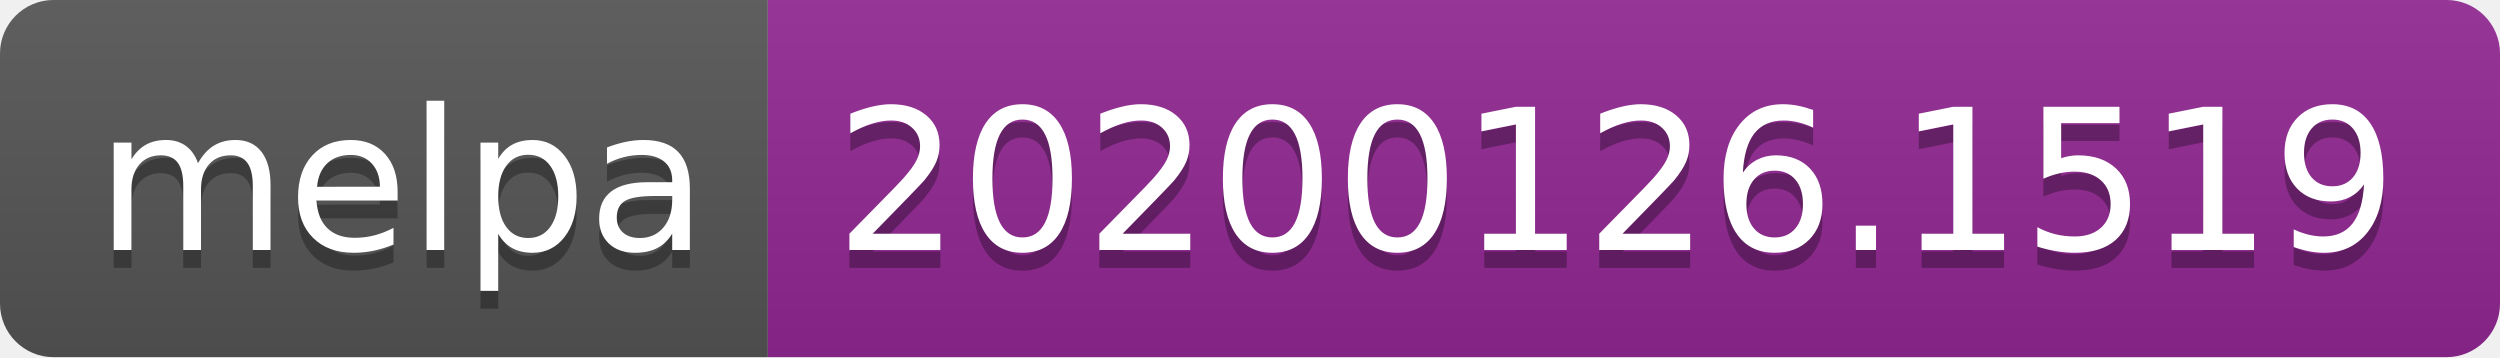
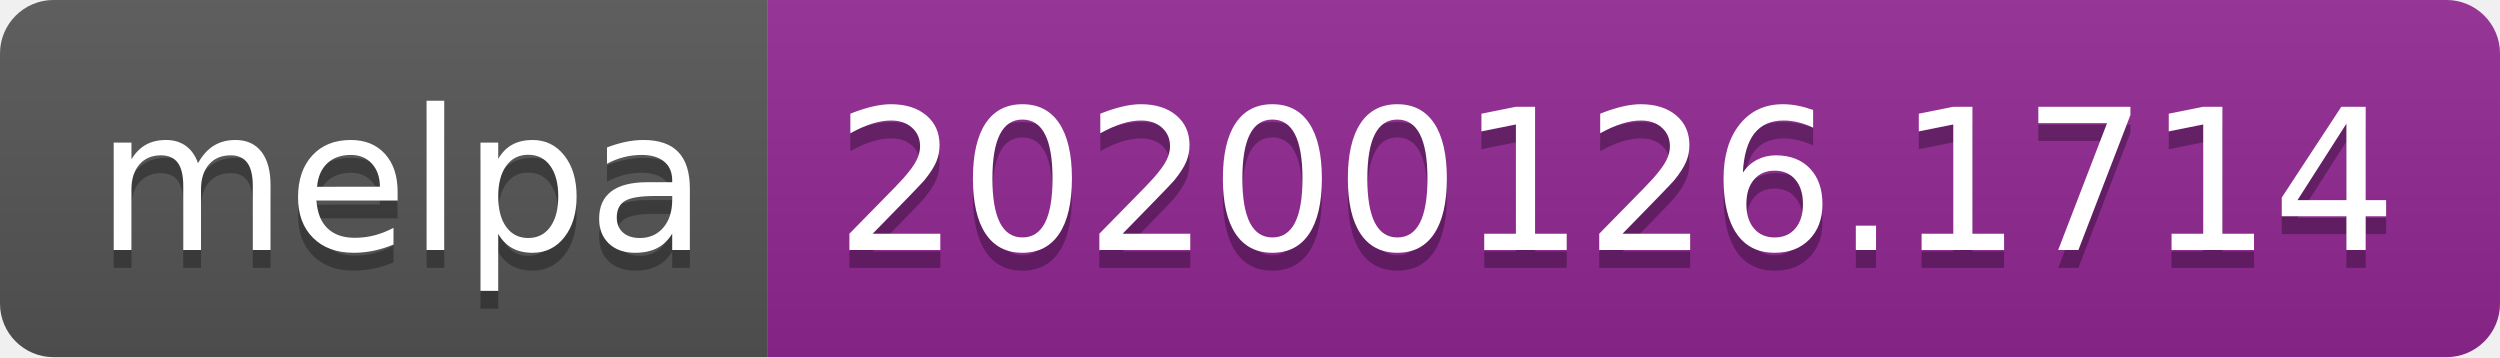
<svg xmlns="http://www.w3.org/2000/svg" width="140" height="20">
  <linearGradient id="b" x2="0" y2="100%">
    <stop offset="0" stop-color="#bbb" stop-opacity=".1" />
    <stop offset="1" stop-opacity=".1" />
  </linearGradient>
  <clipPath id="a">
    <rect width="140" height="20" rx="3" fill="#fff" />
  </clipPath>
  <g clip-path="url(#a)">
    <path fill="#555" d="M0 0h43v20H0z" />
    <path fill="#922793" d="M43 0h97v20H43z" />
    <path fill="url(#b)" d="M0 0h140v20H0z" />
  </g>
  <g fill="#fff" text-anchor="middle" font-family="DejaVu Sans,Verdana,Geneva,sans-serif" font-size="110">
    <text x="225" y="150" fill="#010101" fill-opacity=".3" transform="scale(.1)" textLength="330">melpa</text>
    <text x="225" y="140" transform="scale(.1)" textLength="330">melpa</text>
-     <text x="905" y="150" fill="#010101" fill-opacity=".3" transform="scale(.1)" textLength="870">20200126.1519</text>
-     <text x="905" y="140" transform="scale(.1)" textLength="870">20200126.1519</text>
+     <text x="905" y="150" fill="#010101" fill-opacity=".3" transform="scale(.1)" textLength="870">20200126.1714</text>
+     <text x="905" y="140" transform="scale(.1)" textLength="870">20200126.1714</text>
  </g>
</svg>
